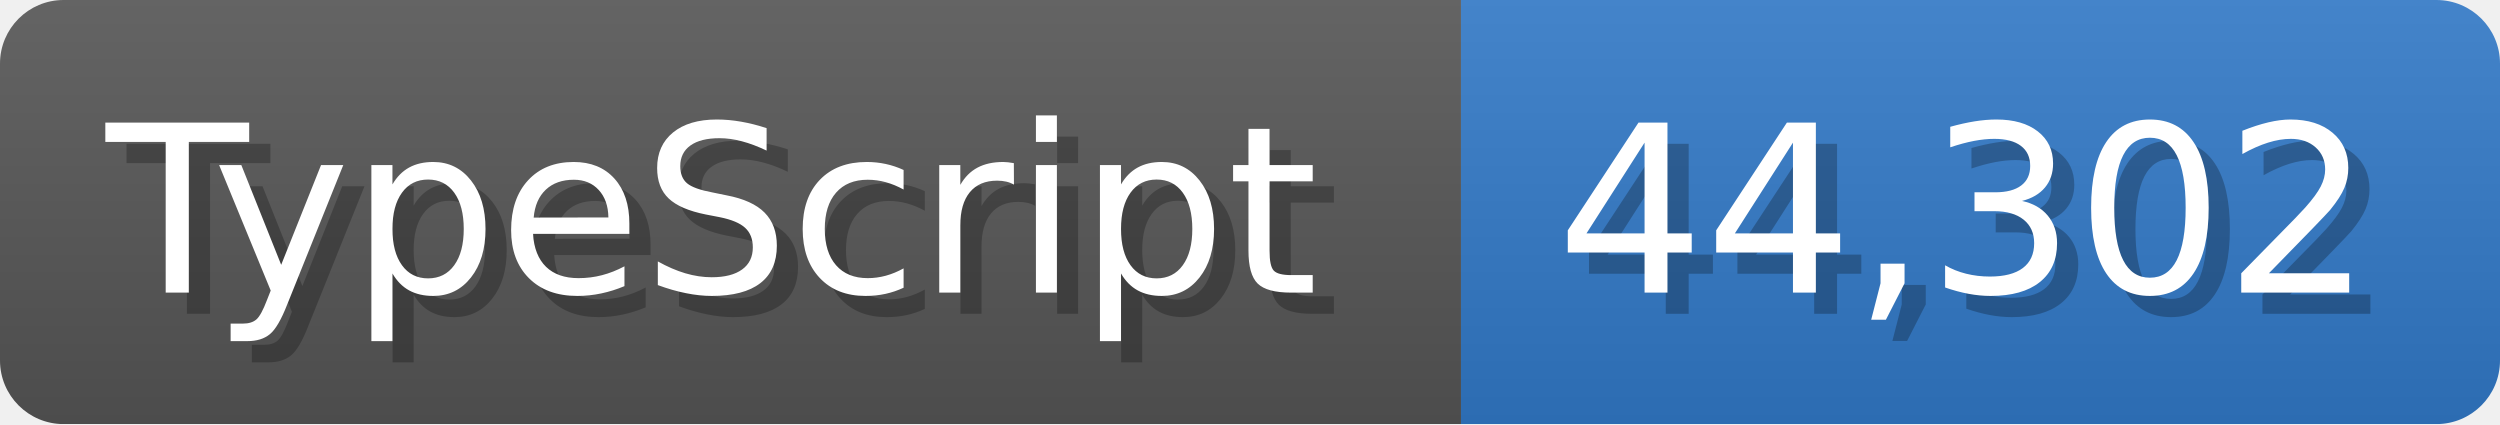
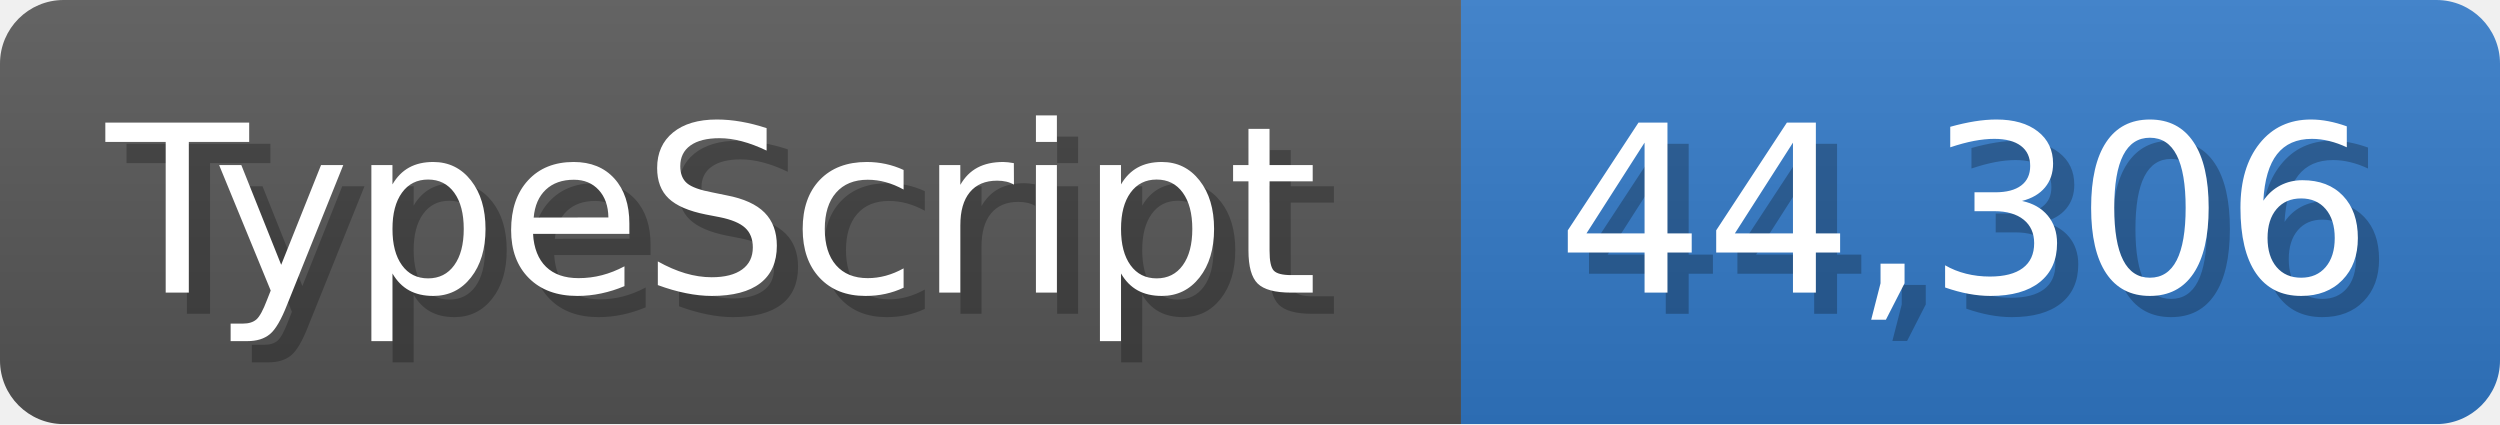
<svg xmlns="http://www.w3.org/2000/svg" width="117.9" height="20" viewBox="0 0 1179 200">
  <linearGradient id="a" x2="0" y2="100%">
    <stop offset="0" stop-opacity=".1" stop-color="#EEE" />
    <stop offset="1" stop-opacity=".1" />
  </linearGradient>
  <mask id="m">
    <rect width="1179" height="200" rx="30" fill="#FFF" />
  </mask>
  <g mask="url(#m)">
    <rect width="689" height="200" fill="#555" />
    <rect width="490" height="200" fill="#3178c6" x="689" />
    <rect width="1179" height="200" fill="url(#a)" />
  </g>
  <g fill="#fff" text-anchor="start" font-family="Verdana,DejaVu Sans,sans-serif" font-size="110">
    <text x="60" y="148" textLength="589" fill="#000" opacity="0.25">TypeScript</text>
    <text x="50" y="138" textLength="589">TypeScript</text>
-     <text x="744" y="148" textLength="390" fill="#000" opacity="0.25">44,302</text>
-     <text x="734" y="138" textLength="390">44,302</text>
+     <text x="744" y="148" textLength="390" fill="#000" opacity="0.25">44,306</text>
+     <text x="734" y="138" textLength="390">44,306</text>
  </g>
</svg>
